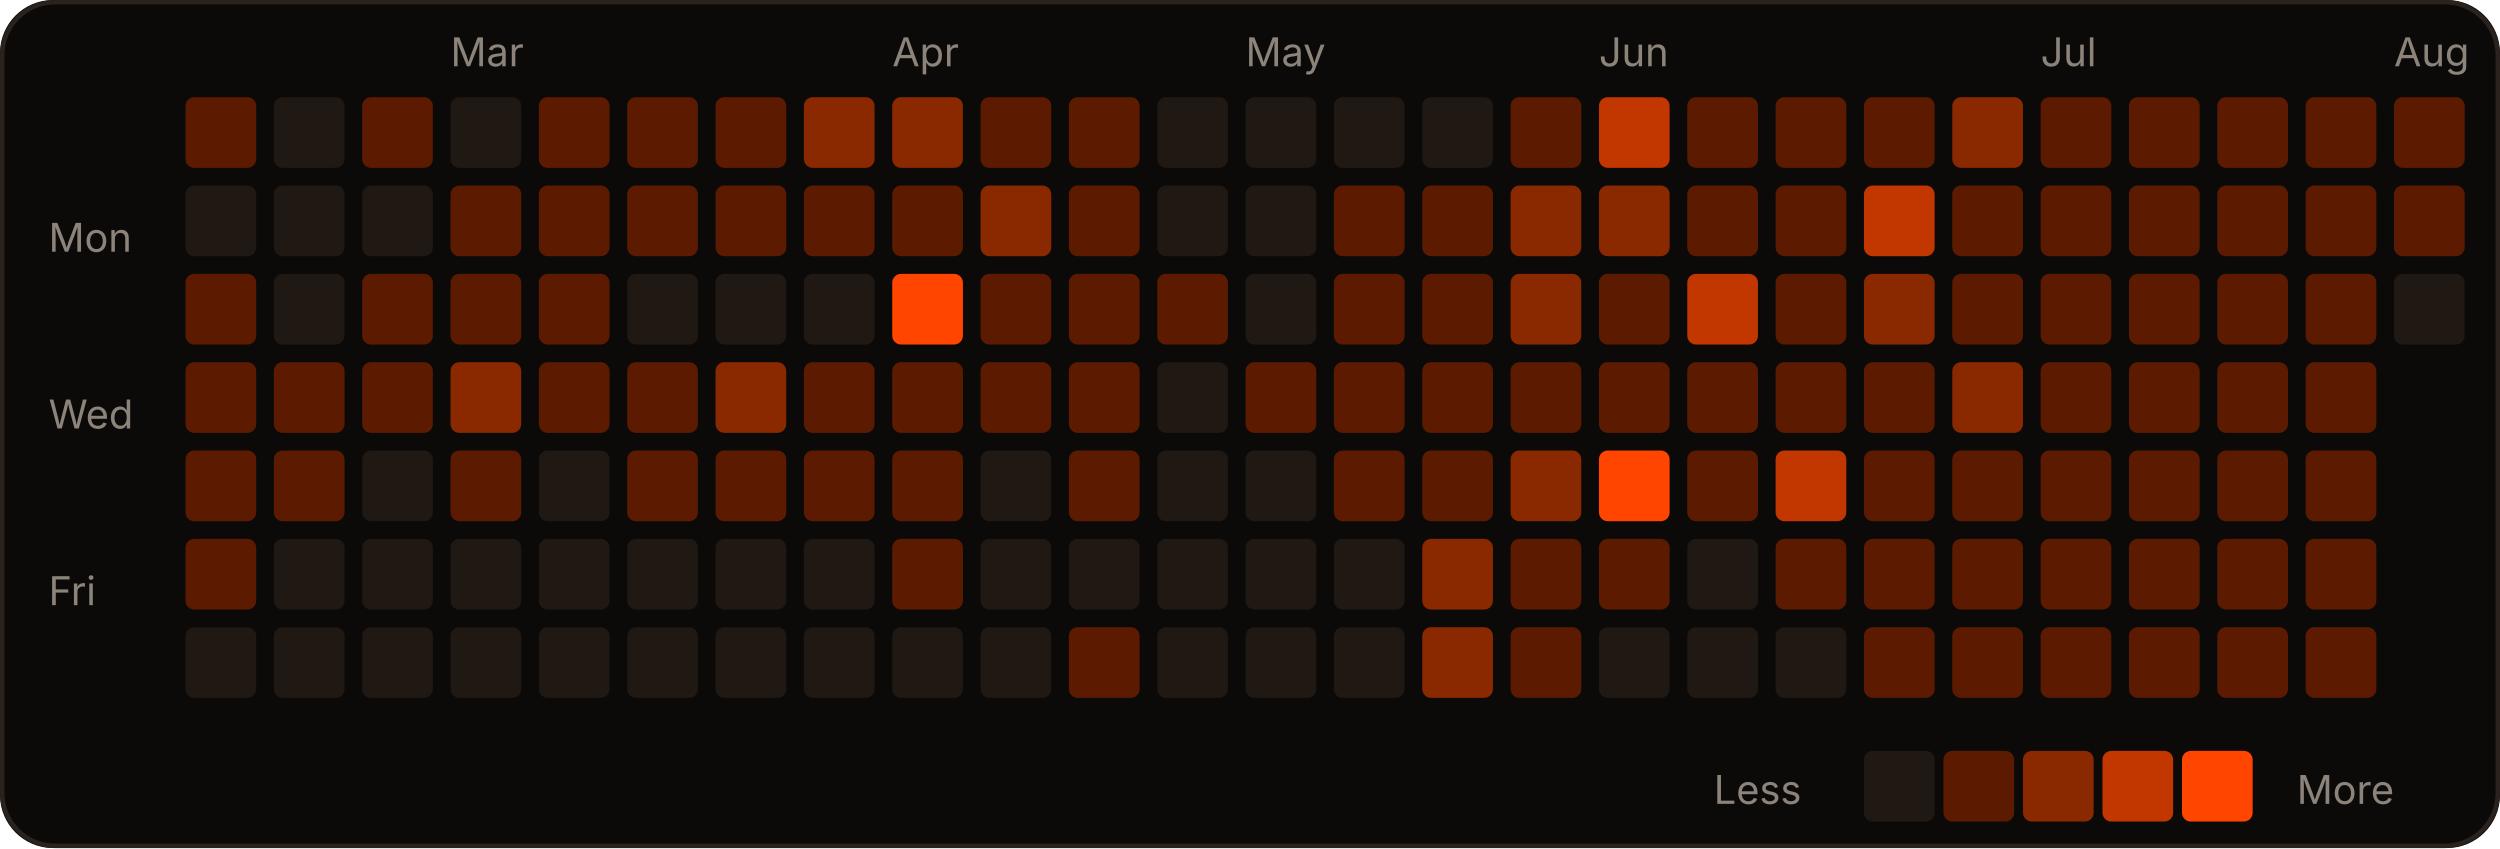
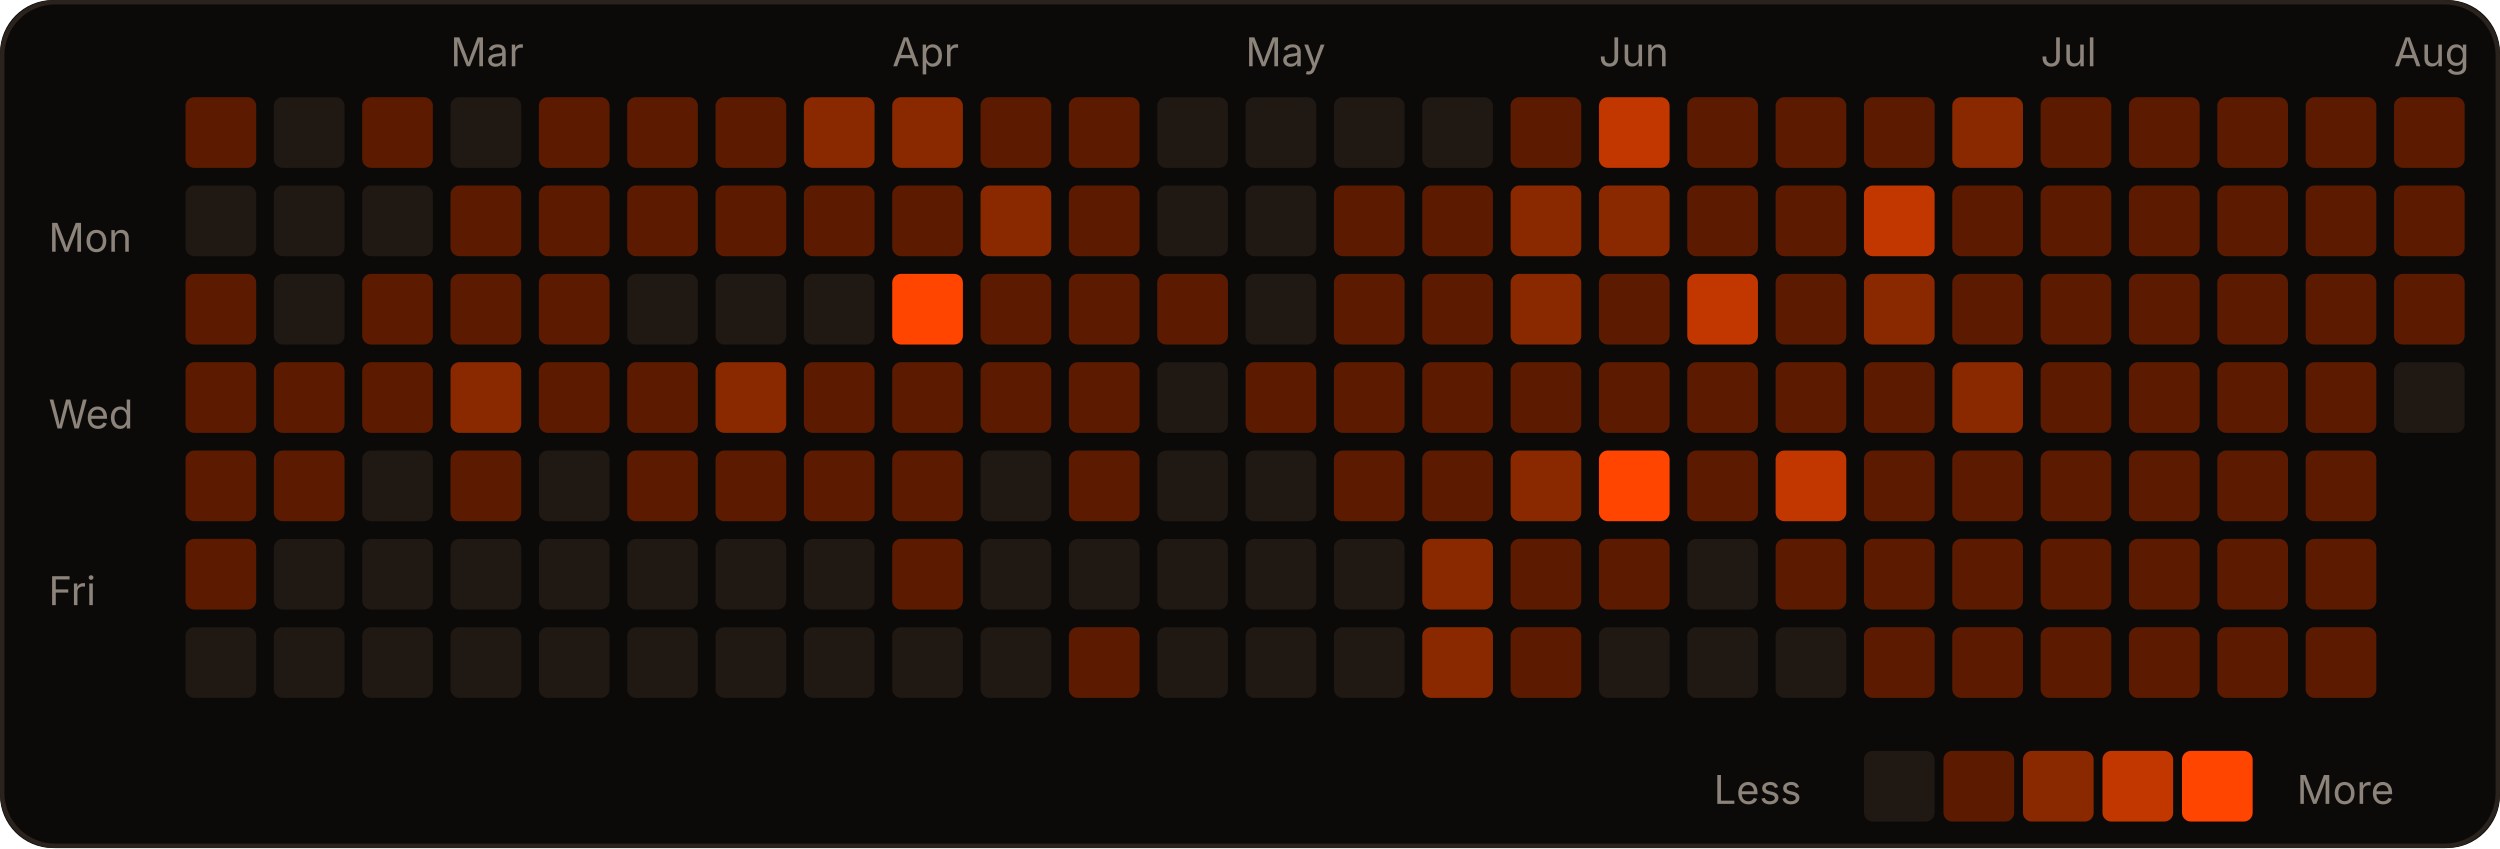
<svg xmlns="http://www.w3.org/2000/svg" width="566" height="192" viewBox="0 0 566 192" role="img">
  <rect width="566" height="192" rx="12" fill="#0c0a09" />
  <rect x="0.5" y="0.5" width="565" height="191" rx="12" fill="none" stroke="#2a221d" />
  <text x="102" y="15" fill="#8c837a" font-size="9" font-family="-apple-system,Segoe UI,sans-serif">Mar</text>
  <text x="202" y="15" fill="#8c837a" font-size="9" font-family="-apple-system,Segoe UI,sans-serif">Apr</text>
  <text x="282" y="15" fill="#8c837a" font-size="9" font-family="-apple-system,Segoe UI,sans-serif">May</text>
  <text x="362" y="15" fill="#8c837a" font-size="9" font-family="-apple-system,Segoe UI,sans-serif">Jun</text>
  <text x="462" y="15" fill="#8c837a" font-size="9" font-family="-apple-system,Segoe UI,sans-serif">Jul</text>
  <text x="542" y="15" fill="#8c837a" font-size="9" font-family="-apple-system,Segoe UI,sans-serif">Aug</text>
  <text x="11" y="57" fill="#8c837a" font-size="9" font-family="-apple-system,Segoe UI,sans-serif">Mon</text>
  <text x="11" y="97" fill="#8c837a" font-size="9" font-family="-apple-system,Segoe UI,sans-serif">Wed</text>
  <text x="11" y="137" fill="#8c837a" font-size="9" font-family="-apple-system,Segoe UI,sans-serif">Fri</text>
  <rect x="42" y="22" width="16" height="16" rx="2" fill="#5c1b00" />
  <rect x="42" y="42" width="16" height="16" rx="2" fill="#1f1813" />
  <rect x="42" y="62" width="16" height="16" rx="2" fill="#5c1b00" />
  <rect x="42" y="82" width="16" height="16" rx="2" fill="#5c1b00" />
  <rect x="42" y="102" width="16" height="16" rx="2" fill="#5c1b00" />
  <rect x="42" y="122" width="16" height="16" rx="2" fill="#5c1b00" />
  <rect x="42" y="142" width="16" height="16" rx="2" fill="#1f1813" />
  <rect x="62" y="22" width="16" height="16" rx="2" fill="#1f1813" />
  <rect x="62" y="42" width="16" height="16" rx="2" fill="#1f1813" />
  <rect x="62" y="62" width="16" height="16" rx="2" fill="#1f1813" />
  <rect x="62" y="82" width="16" height="16" rx="2" fill="#5c1b00" />
  <rect x="62" y="102" width="16" height="16" rx="2" fill="#5c1b00" />
  <rect x="62" y="122" width="16" height="16" rx="2" fill="#1f1813" />
  <rect x="62" y="142" width="16" height="16" rx="2" fill="#1f1813" />
  <rect x="82" y="22" width="16" height="16" rx="2" fill="#5c1b00" />
  <rect x="82" y="42" width="16" height="16" rx="2" fill="#1f1813" />
  <rect x="82" y="62" width="16" height="16" rx="2" fill="#5c1b00" />
  <rect x="82" y="82" width="16" height="16" rx="2" fill="#5c1b00" />
  <rect x="82" y="102" width="16" height="16" rx="2" fill="#1f1813" />
  <rect x="82" y="122" width="16" height="16" rx="2" fill="#1f1813" />
  <rect x="82" y="142" width="16" height="16" rx="2" fill="#1f1813" />
  <rect x="102" y="22" width="16" height="16" rx="2" fill="#1f1813" />
  <rect x="102" y="42" width="16" height="16" rx="2" fill="#5c1b00" />
  <rect x="102" y="62" width="16" height="16" rx="2" fill="#5c1b00" />
  <rect x="102" y="82" width="16" height="16" rx="2" fill="#8a2900" />
  <rect x="102" y="102" width="16" height="16" rx="2" fill="#5c1b00" />
  <rect x="102" y="122" width="16" height="16" rx="2" fill="#1f1813" />
  <rect x="102" y="142" width="16" height="16" rx="2" fill="#1f1813" />
  <rect x="122" y="22" width="16" height="16" rx="2" fill="#5c1b00" />
  <rect x="122" y="42" width="16" height="16" rx="2" fill="#5c1b00" />
  <rect x="122" y="62" width="16" height="16" rx="2" fill="#5c1b00" />
  <rect x="122" y="82" width="16" height="16" rx="2" fill="#5c1b00" />
  <rect x="122" y="102" width="16" height="16" rx="2" fill="#1f1813" />
  <rect x="122" y="122" width="16" height="16" rx="2" fill="#1f1813" />
  <rect x="122" y="142" width="16" height="16" rx="2" fill="#1f1813" />
  <rect x="142" y="22" width="16" height="16" rx="2" fill="#5c1b00" />
  <rect x="142" y="42" width="16" height="16" rx="2" fill="#5c1b00" />
  <rect x="142" y="62" width="16" height="16" rx="2" fill="#1f1813" />
  <rect x="142" y="82" width="16" height="16" rx="2" fill="#5c1b00" />
  <rect x="142" y="102" width="16" height="16" rx="2" fill="#5c1b00" />
  <rect x="142" y="122" width="16" height="16" rx="2" fill="#1f1813" />
  <rect x="142" y="142" width="16" height="16" rx="2" fill="#1f1813" />
  <rect x="162" y="22" width="16" height="16" rx="2" fill="#5c1b00" />
  <rect x="162" y="42" width="16" height="16" rx="2" fill="#5c1b00" />
  <rect x="162" y="62" width="16" height="16" rx="2" fill="#1f1813" />
  <rect x="162" y="82" width="16" height="16" rx="2" fill="#8a2900" />
  <rect x="162" y="102" width="16" height="16" rx="2" fill="#5c1b00" />
  <rect x="162" y="122" width="16" height="16" rx="2" fill="#1f1813" />
  <rect x="162" y="142" width="16" height="16" rx="2" fill="#1f1813" />
  <rect x="182" y="22" width="16" height="16" rx="2" fill="#8a2900" />
  <rect x="182" y="42" width="16" height="16" rx="2" fill="#5c1b00" />
  <rect x="182" y="62" width="16" height="16" rx="2" fill="#1f1813" />
  <rect x="182" y="82" width="16" height="16" rx="2" fill="#5c1b00" />
  <rect x="182" y="102" width="16" height="16" rx="2" fill="#5c1b00" />
  <rect x="182" y="122" width="16" height="16" rx="2" fill="#1f1813" />
  <rect x="182" y="142" width="16" height="16" rx="2" fill="#1f1813" />
  <rect x="202" y="22" width="16" height="16" rx="2" fill="#8a2900" />
  <rect x="202" y="42" width="16" height="16" rx="2" fill="#5c1b00" />
  <rect x="202" y="62" width="16" height="16" rx="2" fill="#FF4500" />
  <rect x="202" y="82" width="16" height="16" rx="2" fill="#5c1b00" />
  <rect x="202" y="102" width="16" height="16" rx="2" fill="#5c1b00" />
  <rect x="202" y="122" width="16" height="16" rx="2" fill="#5c1b00" />
  <rect x="202" y="142" width="16" height="16" rx="2" fill="#1f1813" />
  <rect x="222" y="22" width="16" height="16" rx="2" fill="#5c1b00" />
  <rect x="222" y="42" width="16" height="16" rx="2" fill="#8a2900" />
  <rect x="222" y="62" width="16" height="16" rx="2" fill="#5c1b00" />
  <rect x="222" y="82" width="16" height="16" rx="2" fill="#5c1b00" />
  <rect x="222" y="102" width="16" height="16" rx="2" fill="#1f1813" />
  <rect x="222" y="122" width="16" height="16" rx="2" fill="#1f1813" />
  <rect x="222" y="142" width="16" height="16" rx="2" fill="#1f1813" />
  <rect x="242" y="22" width="16" height="16" rx="2" fill="#5c1b00" />
  <rect x="242" y="42" width="16" height="16" rx="2" fill="#5c1b00" />
  <rect x="242" y="62" width="16" height="16" rx="2" fill="#5c1b00" />
  <rect x="242" y="82" width="16" height="16" rx="2" fill="#5c1b00" />
  <rect x="242" y="102" width="16" height="16" rx="2" fill="#5c1b00" />
  <rect x="242" y="122" width="16" height="16" rx="2" fill="#1f1813" />
  <rect x="242" y="142" width="16" height="16" rx="2" fill="#5c1b00" />
  <rect x="262" y="22" width="16" height="16" rx="2" fill="#1f1813" />
  <rect x="262" y="42" width="16" height="16" rx="2" fill="#1f1813" />
  <rect x="262" y="62" width="16" height="16" rx="2" fill="#5c1b00" />
  <rect x="262" y="82" width="16" height="16" rx="2" fill="#1f1813" />
  <rect x="262" y="102" width="16" height="16" rx="2" fill="#1f1813" />
  <rect x="262" y="122" width="16" height="16" rx="2" fill="#1f1813" />
  <rect x="262" y="142" width="16" height="16" rx="2" fill="#1f1813" />
  <rect x="282" y="22" width="16" height="16" rx="2" fill="#1f1813" />
  <rect x="282" y="42" width="16" height="16" rx="2" fill="#1f1813" />
  <rect x="282" y="62" width="16" height="16" rx="2" fill="#1f1813" />
  <rect x="282" y="82" width="16" height="16" rx="2" fill="#5c1b00" />
  <rect x="282" y="102" width="16" height="16" rx="2" fill="#1f1813" />
  <rect x="282" y="122" width="16" height="16" rx="2" fill="#1f1813" />
  <rect x="282" y="142" width="16" height="16" rx="2" fill="#1f1813" />
  <rect x="302" y="22" width="16" height="16" rx="2" fill="#1f1813" />
  <rect x="302" y="42" width="16" height="16" rx="2" fill="#5c1b00" />
  <rect x="302" y="62" width="16" height="16" rx="2" fill="#5c1b00" />
  <rect x="302" y="82" width="16" height="16" rx="2" fill="#5c1b00" />
  <rect x="302" y="102" width="16" height="16" rx="2" fill="#5c1b00" />
  <rect x="302" y="122" width="16" height="16" rx="2" fill="#1f1813" />
  <rect x="302" y="142" width="16" height="16" rx="2" fill="#1f1813" />
  <rect x="322" y="22" width="16" height="16" rx="2" fill="#1f1813" />
  <rect x="322" y="42" width="16" height="16" rx="2" fill="#5c1b00" />
  <rect x="322" y="62" width="16" height="16" rx="2" fill="#5c1b00" />
  <rect x="322" y="82" width="16" height="16" rx="2" fill="#5c1b00" />
  <rect x="322" y="102" width="16" height="16" rx="2" fill="#5c1b00" />
  <rect x="322" y="122" width="16" height="16" rx="2" fill="#8a2900" />
  <rect x="322" y="142" width="16" height="16" rx="2" fill="#8a2900" />
  <rect x="342" y="22" width="16" height="16" rx="2" fill="#5c1b00" />
  <rect x="342" y="42" width="16" height="16" rx="2" fill="#8a2900" />
  <rect x="342" y="62" width="16" height="16" rx="2" fill="#8a2900" />
  <rect x="342" y="82" width="16" height="16" rx="2" fill="#5c1b00" />
  <rect x="342" y="102" width="16" height="16" rx="2" fill="#8a2900" />
  <rect x="342" y="122" width="16" height="16" rx="2" fill="#5c1b00" />
  <rect x="342" y="142" width="16" height="16" rx="2" fill="#5c1b00" />
  <rect x="362" y="22" width="16" height="16" rx="2" fill="#c23600" />
  <rect x="362" y="42" width="16" height="16" rx="2" fill="#8a2900" />
  <rect x="362" y="62" width="16" height="16" rx="2" fill="#5c1b00" />
  <rect x="362" y="82" width="16" height="16" rx="2" fill="#5c1b00" />
  <rect x="362" y="102" width="16" height="16" rx="2" fill="#FF4500" />
  <rect x="362" y="122" width="16" height="16" rx="2" fill="#5c1b00" />
  <rect x="362" y="142" width="16" height="16" rx="2" fill="#1f1813" />
  <rect x="382" y="22" width="16" height="16" rx="2" fill="#5c1b00" />
  <rect x="382" y="42" width="16" height="16" rx="2" fill="#5c1b00" />
  <rect x="382" y="62" width="16" height="16" rx="2" fill="#c23600" />
  <rect x="382" y="82" width="16" height="16" rx="2" fill="#5c1b00" />
  <rect x="382" y="102" width="16" height="16" rx="2" fill="#5c1b00" />
  <rect x="382" y="122" width="16" height="16" rx="2" fill="#1f1813" />
  <rect x="382" y="142" width="16" height="16" rx="2" fill="#1f1813" />
  <rect x="402" y="22" width="16" height="16" rx="2" fill="#5c1b00" />
  <rect x="402" y="42" width="16" height="16" rx="2" fill="#5c1b00" />
  <rect x="402" y="62" width="16" height="16" rx="2" fill="#5c1b00" />
  <rect x="402" y="82" width="16" height="16" rx="2" fill="#5c1b00" />
  <rect x="402" y="102" width="16" height="16" rx="2" fill="#c23600" />
  <rect x="402" y="122" width="16" height="16" rx="2" fill="#5c1b00" />
  <rect x="402" y="142" width="16" height="16" rx="2" fill="#1f1813" />
  <rect x="422" y="22" width="16" height="16" rx="2" fill="#5c1b00" />
  <rect x="422" y="42" width="16" height="16" rx="2" fill="#c23600" />
  <rect x="422" y="62" width="16" height="16" rx="2" fill="#8a2900" />
  <rect x="422" y="82" width="16" height="16" rx="2" fill="#5c1b00" />
  <rect x="422" y="102" width="16" height="16" rx="2" fill="#5c1b00" />
  <rect x="422" y="122" width="16" height="16" rx="2" fill="#5c1b00" />
  <rect x="422" y="142" width="16" height="16" rx="2" fill="#5c1b00" />
  <rect x="442" y="22" width="16" height="16" rx="2" fill="#8a2900" />
  <rect x="442" y="42" width="16" height="16" rx="2" fill="#5c1b00" />
  <rect x="442" y="62" width="16" height="16" rx="2" fill="#5c1b00" />
  <rect x="442" y="82" width="16" height="16" rx="2" fill="#8a2900" />
  <rect x="442" y="102" width="16" height="16" rx="2" fill="#5c1b00" />
  <rect x="442" y="122" width="16" height="16" rx="2" fill="#5c1b00" />
  <rect x="442" y="142" width="16" height="16" rx="2" fill="#5c1b00" />
  <rect x="462" y="22" width="16" height="16" rx="2" fill="#5c1b00" />
  <rect x="462" y="42" width="16" height="16" rx="2" fill="#5c1b00" />
  <rect x="462" y="62" width="16" height="16" rx="2" fill="#5c1b00" />
  <rect x="462" y="82" width="16" height="16" rx="2" fill="#5c1b00" />
  <rect x="462" y="102" width="16" height="16" rx="2" fill="#5c1b00" />
  <rect x="462" y="122" width="16" height="16" rx="2" fill="#5c1b00" />
  <rect x="462" y="142" width="16" height="16" rx="2" fill="#5c1b00" />
  <rect x="482" y="22" width="16" height="16" rx="2" fill="#5c1b00" />
  <rect x="482" y="42" width="16" height="16" rx="2" fill="#5c1b00" />
  <rect x="482" y="62" width="16" height="16" rx="2" fill="#5c1b00" />
  <rect x="482" y="82" width="16" height="16" rx="2" fill="#5c1b00" />
  <rect x="482" y="102" width="16" height="16" rx="2" fill="#5c1b00" />
  <rect x="482" y="122" width="16" height="16" rx="2" fill="#5c1b00" />
  <rect x="482" y="142" width="16" height="16" rx="2" fill="#5c1b00" />
  <rect x="502" y="22" width="16" height="16" rx="2" fill="#5c1b00" />
  <rect x="502" y="42" width="16" height="16" rx="2" fill="#5c1b00" />
  <rect x="502" y="62" width="16" height="16" rx="2" fill="#5c1b00" />
  <rect x="502" y="82" width="16" height="16" rx="2" fill="#5c1b00" />
  <rect x="502" y="102" width="16" height="16" rx="2" fill="#5c1b00" />
  <rect x="502" y="122" width="16" height="16" rx="2" fill="#5c1b00" />
  <rect x="502" y="142" width="16" height="16" rx="2" fill="#5c1b00" />
  <rect x="522" y="22" width="16" height="16" rx="2" fill="#5c1b00" />
  <rect x="522" y="42" width="16" height="16" rx="2" fill="#5c1b00" />
  <rect x="522" y="62" width="16" height="16" rx="2" fill="#5c1b00" />
  <rect x="522" y="82" width="16" height="16" rx="2" fill="#5c1b00" />
  <rect x="522" y="102" width="16" height="16" rx="2" fill="#5c1b00" />
  <rect x="522" y="122" width="16" height="16" rx="2" fill="#5c1b00" />
  <rect x="522" y="142" width="16" height="16" rx="2" fill="#5c1b00" />
  <rect x="542" y="22" width="16" height="16" rx="2" fill="#5c1b00" />
  <rect x="542" y="42" width="16" height="16" rx="2" fill="#5c1b00" />
-   <rect x="542" y="62" width="16" height="16" rx="2" fill="#1f1813" />
+   <rect x="542" y="62" width="16" height="16" rx="2" fill="#5c1b00" />
+   <rect x="542" y="82" width="16" height="16" rx="2" fill="#1f1813" />
  <text x="388" y="182" fill="#8c837a" font-size="9" font-family="-apple-system,Segoe UI,sans-serif">Less</text>
  <rect x="422" y="170" width="16" height="16" rx="2" fill="#1f1813" />
  <rect x="440" y="170" width="16" height="16" rx="2" fill="#5c1b00" />
  <rect x="458" y="170" width="16" height="16" rx="2" fill="#8a2900" />
  <rect x="476" y="170" width="16" height="16" rx="2" fill="#c23600" />
  <rect x="494" y="170" width="16" height="16" rx="2" fill="#FF4500" />
  <text x="520" y="182" fill="#8c837a" font-size="9" font-family="-apple-system,Segoe UI,sans-serif">More</text>
</svg>
